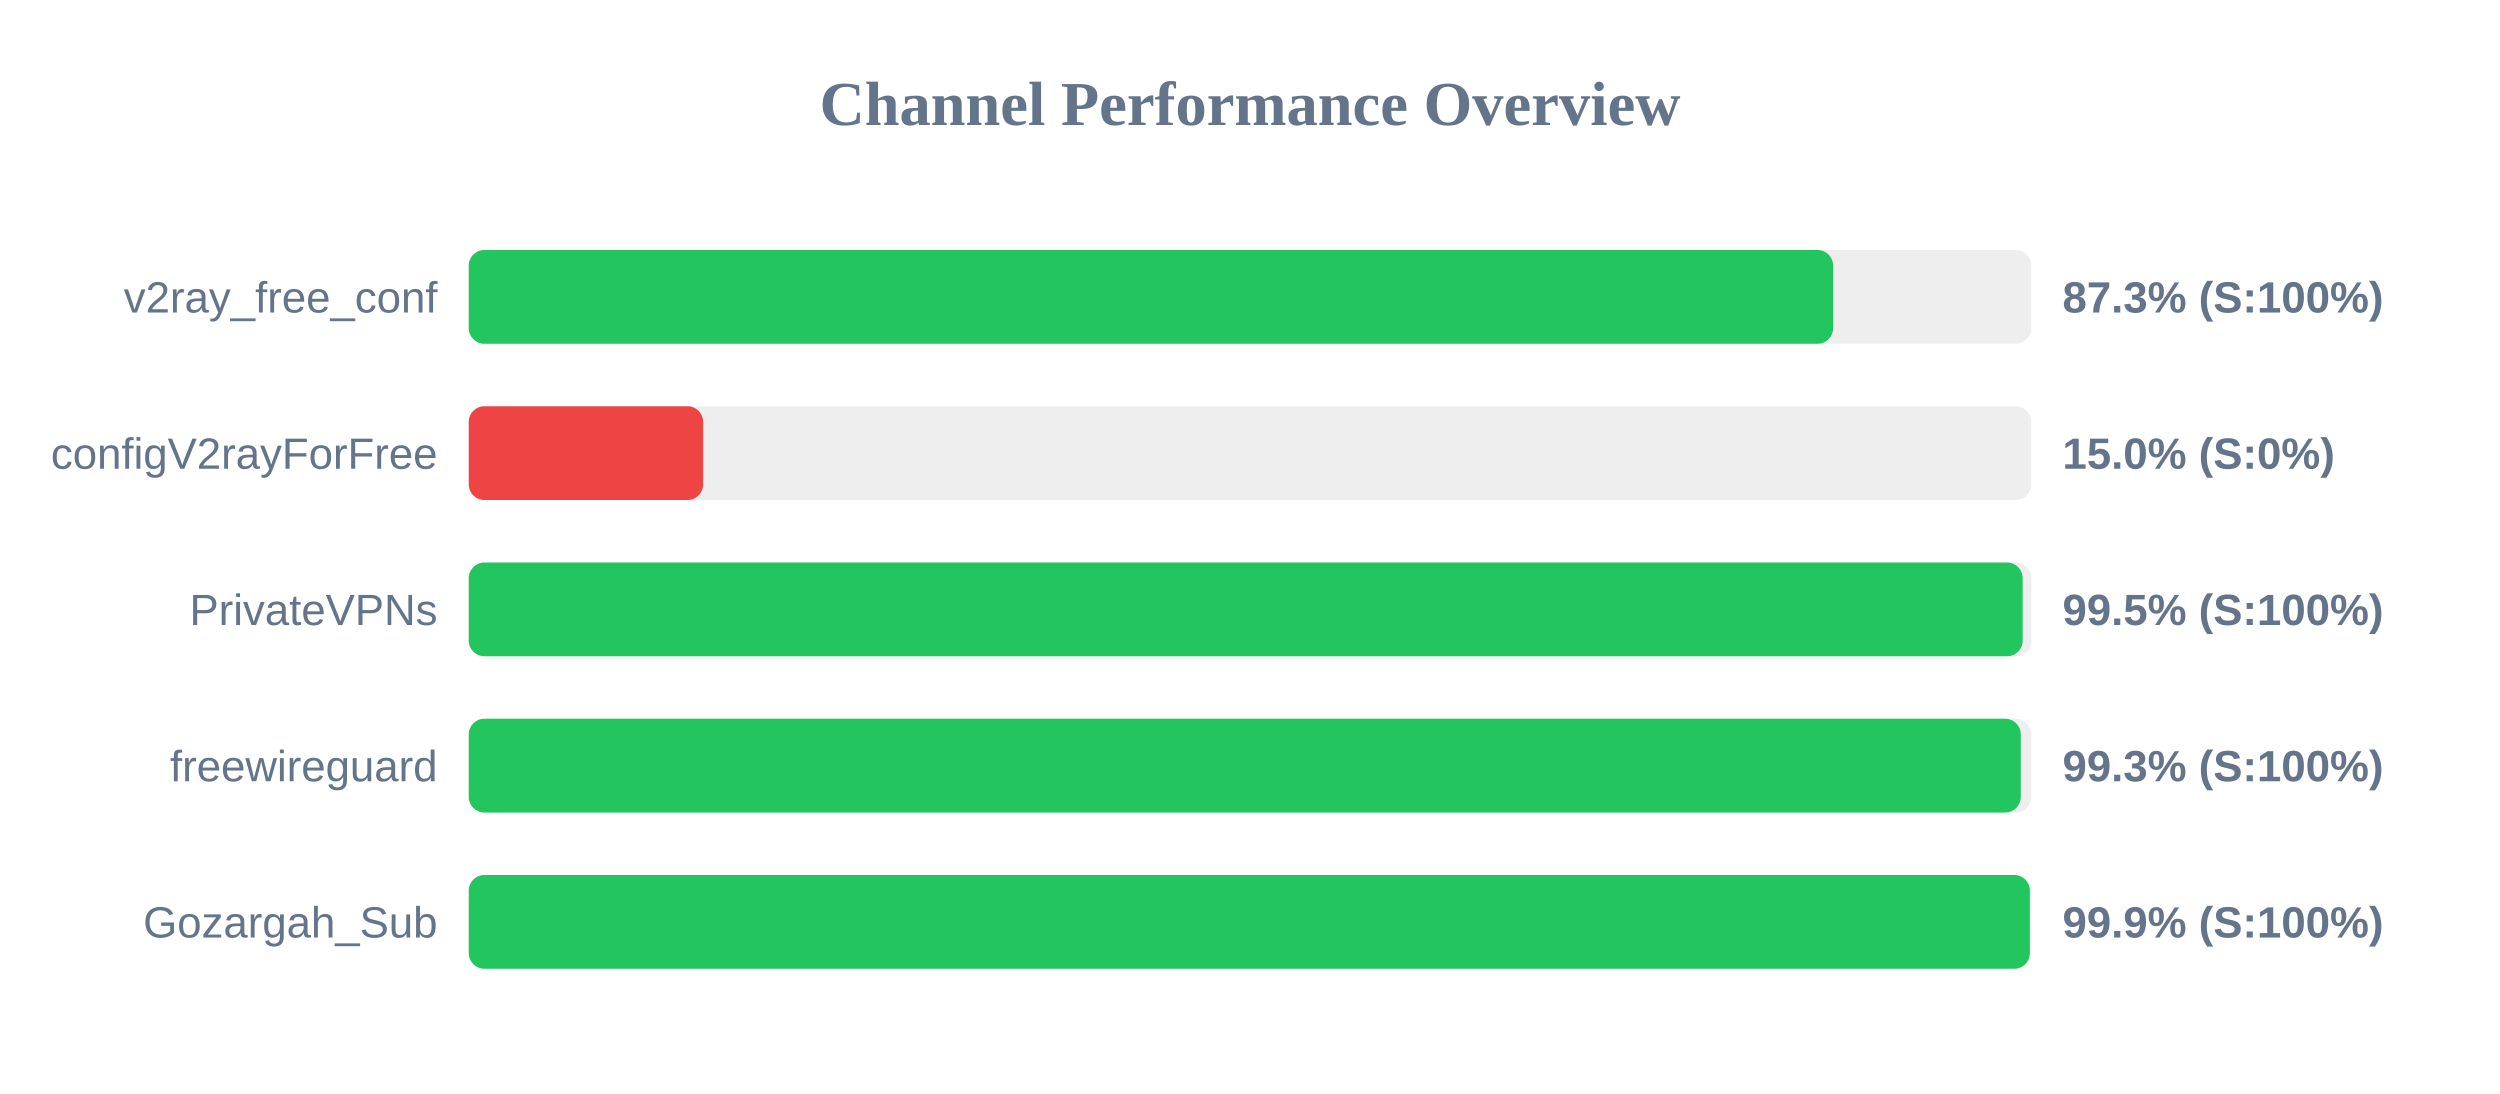
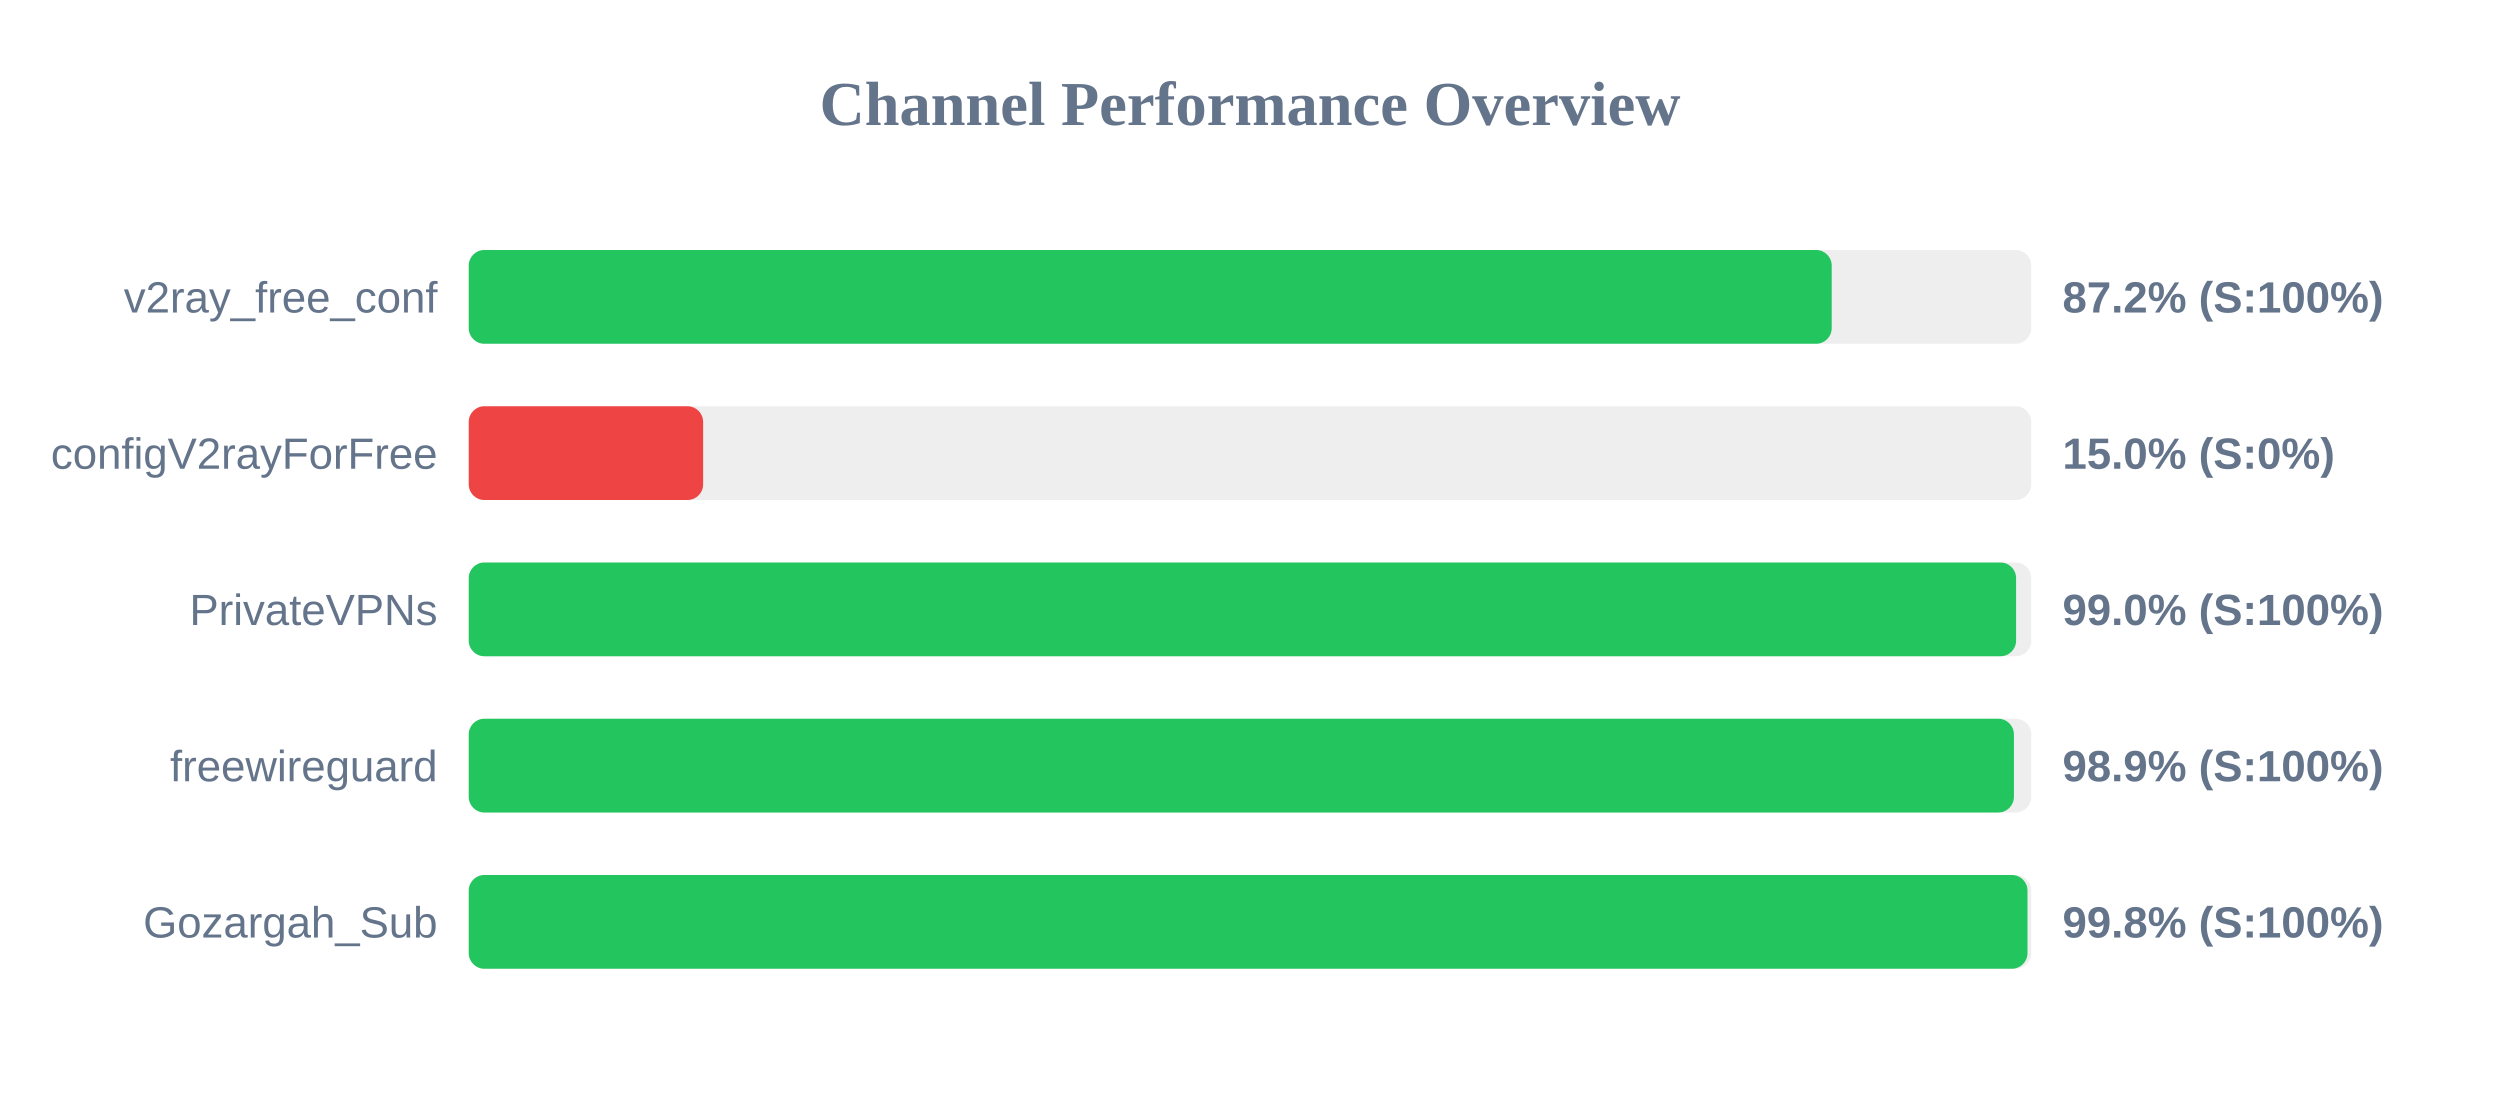
<svg xmlns="http://www.w3.org/2000/svg" width="800" height="350" version="1.1">
  <style>
        .row { font: 14px Arial; fill: #64748b; }
        .score { font: bold 14px Arial; fill: #64748b; }
    </style>
  <text x="400" y="40" text-anchor="middle" font-size="20px" font-weight="bold" fill="#64748b">Channel Performance Overview</text>
  <rect x="150" y="80" width="500" height="30" fill="#eee" rx="5" />
-   <rect x="150" y="80" width="436.6" height="30" fill="#22c55e" rx="5" />
+   <rect x="150" y="80" width="436.15" height="30" fill="#22c55e" rx="5" />
  <text x="140" y="100" text-anchor="end" class="row">v2ray_free_conf</text>
-   <text x="660" y="100" text-anchor="start" class="score">87.3% (S:100%)</text>
+   <text x="660" y="100" text-anchor="start" class="score">87.2% (S:100%)</text>
  <rect x="150" y="130" width="500" height="30" fill="#eee" rx="5" />
  <rect x="150" y="130" width="75.0" height="30" fill="#ef4444" rx="5" />
  <text x="140" y="150" text-anchor="end" class="row">configV2rayForFree</text>
  <text x="660" y="150" text-anchor="start" class="score">15.0% (S:0%)</text>
  <rect x="150" y="180" width="500" height="30" fill="#eee" rx="5" />
-   <rect x="150" y="180" width="497.25" height="30" fill="#22c55e" rx="5" />
+   <rect x="150" y="180" width="495.15" height="30" fill="#22c55e" rx="5" />
  <text x="140" y="200" text-anchor="end" class="row">PrivateVPNs</text>
-   <text x="660" y="200" text-anchor="start" class="score">99.5% (S:100%)</text>
+   <text x="660" y="200" text-anchor="start" class="score">99.0% (S:100%)</text>
  <rect x="150" y="230" width="500" height="30" fill="#eee" rx="5" />
-   <rect x="150" y="230" width="496.65" height="30" fill="#22c55e" rx="5" />
+   <rect x="150" y="230" width="494.45" height="30" fill="#22c55e" rx="5" />
  <text x="140" y="250" text-anchor="end" class="row">freewireguard</text>
-   <text x="660" y="250" text-anchor="start" class="score">99.3% (S:100%)</text>
+   <text x="660" y="250" text-anchor="start" class="score">98.9% (S:100%)</text>
  <rect x="150" y="280" width="500" height="30" fill="#eee" rx="5" />
-   <rect x="150" y="280" width="499.55" height="30" fill="#22c55e" rx="5" />
+   <rect x="150" y="280" width="498.8" height="30" fill="#22c55e" rx="5" />
  <text x="140" y="300" text-anchor="end" class="row">Gozargah_Sub</text>
-   <text x="660" y="300" text-anchor="start" class="score">99.9% (S:100%)</text>
+   <text x="660" y="300" text-anchor="start" class="score">99.8% (S:100%)</text>
</svg>
